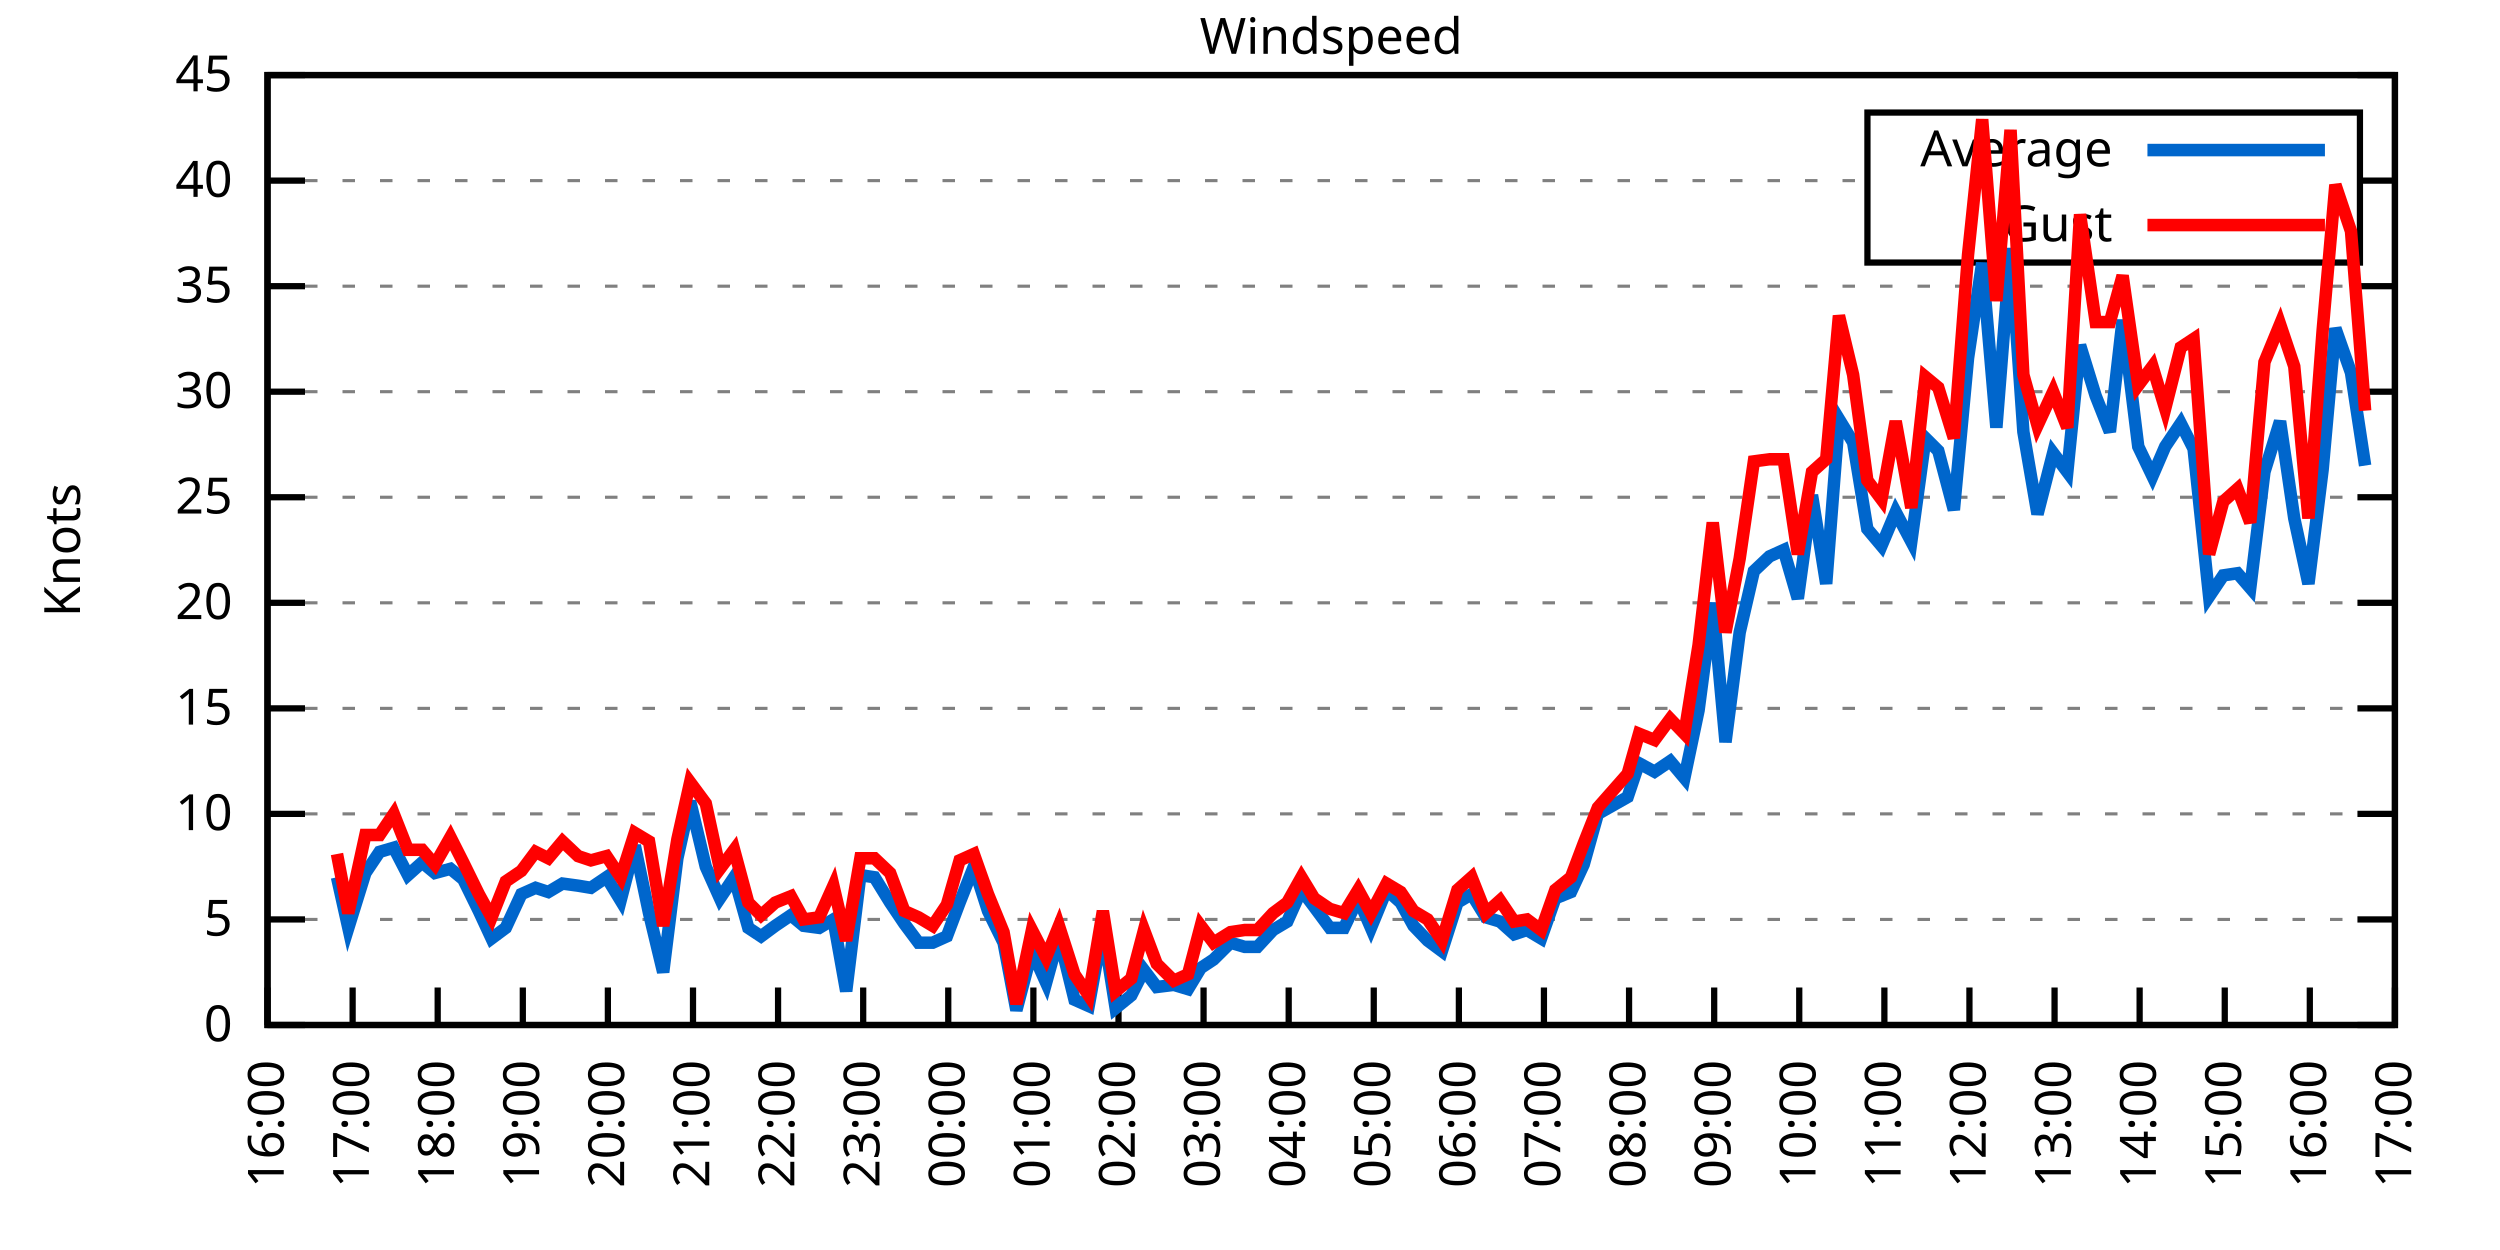
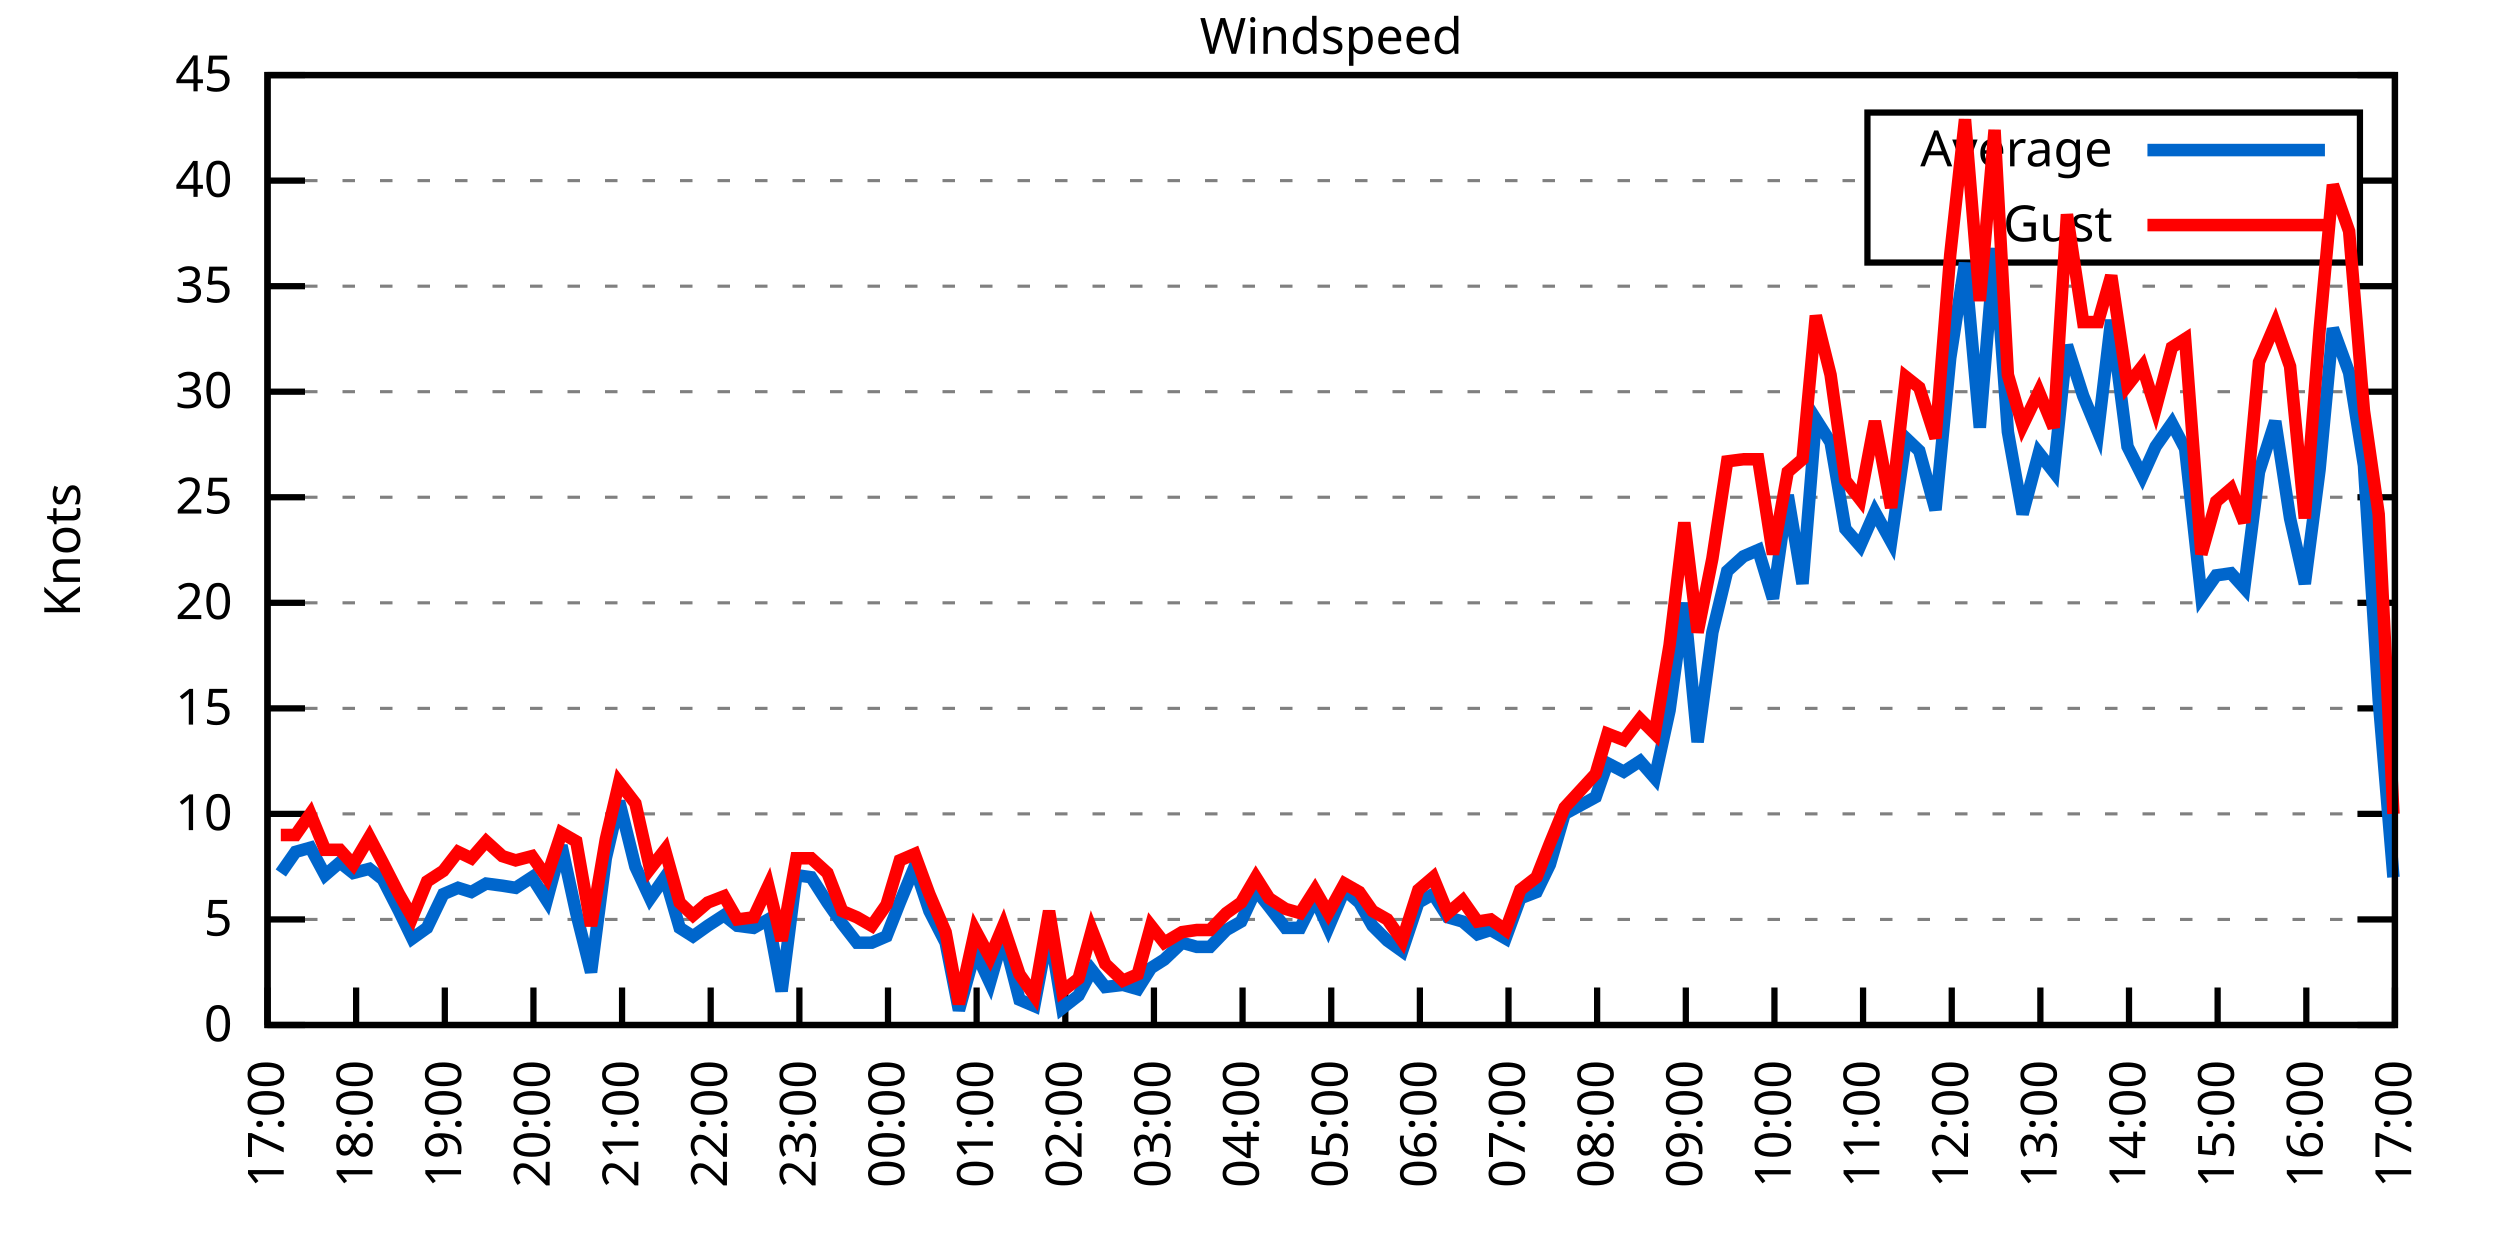
<svg xmlns="http://www.w3.org/2000/svg" xmlns:xlink="http://www.w3.org/1999/xlink" width="400" height="200" viewBox="0 0 400 200">
  <g id="gnuplot_canvas">
    <rect x="0" y="0" width="400" height="200" fill="none" />
    <defs>
      <circle id="gpDot" r="0.5" stroke-width="0.5" stroke="currentColor" />
      <path id="gpPt0" stroke-width="0.333" stroke="currentColor" d="M-1,0 h2 M0,-1 v2" />
      <path id="gpPt1" stroke-width="0.333" stroke="currentColor" d="M-1,-1 L1,1 M1,-1 L-1,1" />
      <path id="gpPt2" stroke-width="0.333" stroke="currentColor" d="M-1,0 L1,0 M0,-1 L0,1 M-1,-1 L1,1 M-1,1 L1,-1" />
      <rect id="gpPt3" stroke-width="0.333" stroke="currentColor" x="-1" y="-1" width="2" height="2" />
      <rect id="gpPt4" stroke-width="0.333" stroke="currentColor" fill="currentColor" x="-1" y="-1" width="2" height="2" />
      <circle id="gpPt5" stroke-width="0.333" stroke="currentColor" cx="0" cy="0" r="1" />
      <use xlink:href="#gpPt5" id="gpPt6" fill="currentColor" stroke="none" />
      <path id="gpPt7" stroke-width="0.333" stroke="currentColor" d="M0,-1.33 L-1.33,0.67 L1.33,0.67 z" />
      <use xlink:href="#gpPt7" id="gpPt8" fill="currentColor" stroke="none" />
      <use xlink:href="#gpPt7" id="gpPt9" stroke="currentColor" transform="rotate(180)" />
      <use xlink:href="#gpPt9" id="gpPt10" fill="currentColor" stroke="none" />
      <use xlink:href="#gpPt3" id="gpPt11" stroke="currentColor" transform="rotate(45)" />
      <use xlink:href="#gpPt11" id="gpPt12" fill="currentColor" stroke="none" />
      <path id="gpPt13" stroke-width="0.333" stroke="currentColor" d="M0,1.330 L1.265,0.411 L0.782,-1.067 L-0.782,-1.076 L-1.265,0.411 z" />
      <use xlink:href="#gpPt13" id="gpPt14" fill="currentColor" stroke="none" />
      <filter id="textbox" filterUnits="objectBoundingBox" x="0" y="0" height="1" width="1">
        <feFlood flood-color="white" flood-opacity="1" result="bgnd" />
        <feComposite in="SourceGraphic" in2="bgnd" operator="atop" />
      </filter>
      <filter id="greybox" filterUnits="objectBoundingBox" x="0" y="0" height="1" width="1">
        <feFlood flood-color="lightgrey" flood-opacity="1" result="grey" />
        <feComposite in="SourceGraphic" in2="grey" operator="atop" />
      </filter>
    </defs>
    <g fill="none" color="white" stroke="currentColor" stroke-width="1.00" stroke-linecap="butt" stroke-linejoin="miter">
</g>
    <g fill="none" color="black" stroke="currentColor" stroke-width="1.00" stroke-linecap="butt" stroke-linejoin="miter">
      <g stroke="none" shape-rendering="crispEdges">
        <polygon fill="rgb(255, 255, 255)" points="42.80,164.00 383.18,164.00 383.18,12.02 42.80,12.02 " />
      </g>
    </g>
    <g fill="none" color="black" stroke="currentColor" stroke-width="1.00" stroke-linecap="butt" stroke-linejoin="miter">
</g>
    <g fill="none" color="black" stroke="black" stroke-width="0.50" stroke-linecap="butt" stroke-linejoin="miter">
</g>
    <g fill="none" color="gray" stroke="currentColor" stroke-width="0.50" stroke-linecap="butt" stroke-linejoin="miter">
      <path stroke="gray" stroke-dasharray="2,4" class="gridline" d="M42.80,164.00 L383.19,164.00  " />
    </g>
    <g fill="none" color="gray" stroke="gray" stroke-width="1.00" stroke-linecap="butt" stroke-linejoin="miter">
</g>
    <g fill="none" color="black" stroke="currentColor" stroke-width="1.00" stroke-linecap="butt" stroke-linejoin="miter">
      <path stroke="black" d="M42.80,164.00 L48.80,164.00 M383.19,164.00 L377.19,164.00  " />
      <g transform="translate(37.20,166.60)" stroke="none" fill="black" font-family="Sans" font-size="8.00" text-anchor="end">
        <text>
          <tspan font-family="Sans"> 0</tspan>
        </text>
      </g>
    </g>
    <g fill="none" color="black" stroke="currentColor" stroke-width="1.00" stroke-linecap="butt" stroke-linejoin="miter">
</g>
    <g fill="none" color="black" stroke="black" stroke-width="0.50" stroke-linecap="butt" stroke-linejoin="miter">
</g>
    <g fill="none" color="gray" stroke="currentColor" stroke-width="0.50" stroke-linecap="butt" stroke-linejoin="miter">
      <path stroke="gray" stroke-dasharray="2,4" class="gridline" d="M42.80,147.11 L383.19,147.11  " />
    </g>
    <g fill="none" color="gray" stroke="gray" stroke-width="1.00" stroke-linecap="butt" stroke-linejoin="miter">
</g>
    <g fill="none" color="black" stroke="currentColor" stroke-width="1.00" stroke-linecap="butt" stroke-linejoin="miter">
      <path stroke="black" d="M42.80,147.11 L48.80,147.11 M383.19,147.11 L377.19,147.11  " />
      <g transform="translate(37.20,149.71)" stroke="none" fill="black" font-family="Sans" font-size="8.00" text-anchor="end">
        <text>
          <tspan font-family="Sans"> 5</tspan>
        </text>
      </g>
    </g>
    <g fill="none" color="black" stroke="currentColor" stroke-width="1.00" stroke-linecap="butt" stroke-linejoin="miter">
</g>
    <g fill="none" color="black" stroke="black" stroke-width="0.50" stroke-linecap="butt" stroke-linejoin="miter">
</g>
    <g fill="none" color="gray" stroke="currentColor" stroke-width="0.50" stroke-linecap="butt" stroke-linejoin="miter">
      <path stroke="gray" stroke-dasharray="2,4" class="gridline" d="M42.80,130.22 L383.19,130.22  " />
    </g>
    <g fill="none" color="gray" stroke="gray" stroke-width="1.00" stroke-linecap="butt" stroke-linejoin="miter">
</g>
    <g fill="none" color="black" stroke="currentColor" stroke-width="1.00" stroke-linecap="butt" stroke-linejoin="miter">
      <path stroke="black" d="M42.80,130.22 L48.80,130.22 M383.19,130.22 L377.19,130.22  " />
      <g transform="translate(37.20,132.82)" stroke="none" fill="black" font-family="Sans" font-size="8.00" text-anchor="end">
        <text>
          <tspan font-family="Sans"> 10</tspan>
        </text>
      </g>
    </g>
    <g fill="none" color="black" stroke="currentColor" stroke-width="1.00" stroke-linecap="butt" stroke-linejoin="miter">
</g>
    <g fill="none" color="black" stroke="black" stroke-width="0.50" stroke-linecap="butt" stroke-linejoin="miter">
</g>
    <g fill="none" color="gray" stroke="currentColor" stroke-width="0.50" stroke-linecap="butt" stroke-linejoin="miter">
      <path stroke="gray" stroke-dasharray="2,4" class="gridline" d="M42.80,113.34 L383.19,113.34  " />
    </g>
    <g fill="none" color="gray" stroke="gray" stroke-width="1.00" stroke-linecap="butt" stroke-linejoin="miter">
</g>
    <g fill="none" color="black" stroke="currentColor" stroke-width="1.00" stroke-linecap="butt" stroke-linejoin="miter">
      <path stroke="black" d="M42.80,113.34 L48.80,113.34 M383.19,113.34 L377.19,113.34  " />
      <g transform="translate(37.20,115.94)" stroke="none" fill="black" font-family="Sans" font-size="8.00" text-anchor="end">
        <text>
          <tspan font-family="Sans"> 15</tspan>
        </text>
      </g>
    </g>
    <g fill="none" color="black" stroke="currentColor" stroke-width="1.00" stroke-linecap="butt" stroke-linejoin="miter">
</g>
    <g fill="none" color="black" stroke="black" stroke-width="0.50" stroke-linecap="butt" stroke-linejoin="miter">
</g>
    <g fill="none" color="gray" stroke="currentColor" stroke-width="0.50" stroke-linecap="butt" stroke-linejoin="miter">
      <path stroke="gray" stroke-dasharray="2,4" class="gridline" d="M42.80,96.45 L383.19,96.45  " />
    </g>
    <g fill="none" color="gray" stroke="gray" stroke-width="1.00" stroke-linecap="butt" stroke-linejoin="miter">
</g>
    <g fill="none" color="black" stroke="currentColor" stroke-width="1.00" stroke-linecap="butt" stroke-linejoin="miter">
      <path stroke="black" d="M42.80,96.45 L48.80,96.45 M383.19,96.45 L377.19,96.45  " />
      <g transform="translate(37.20,99.05)" stroke="none" fill="black" font-family="Sans" font-size="8.00" text-anchor="end">
        <text>
          <tspan font-family="Sans"> 20</tspan>
        </text>
      </g>
    </g>
    <g fill="none" color="black" stroke="currentColor" stroke-width="1.00" stroke-linecap="butt" stroke-linejoin="miter">
</g>
    <g fill="none" color="black" stroke="black" stroke-width="0.50" stroke-linecap="butt" stroke-linejoin="miter">
</g>
    <g fill="none" color="gray" stroke="currentColor" stroke-width="0.50" stroke-linecap="butt" stroke-linejoin="miter">
      <path stroke="gray" stroke-dasharray="2,4" class="gridline" d="M42.80,79.56 L383.19,79.56  " />
    </g>
    <g fill="none" color="gray" stroke="gray" stroke-width="1.00" stroke-linecap="butt" stroke-linejoin="miter">
</g>
    <g fill="none" color="black" stroke="currentColor" stroke-width="1.00" stroke-linecap="butt" stroke-linejoin="miter">
      <path stroke="black" d="M42.80,79.56 L48.80,79.56 M383.19,79.56 L377.19,79.56  " />
      <g transform="translate(37.20,82.16)" stroke="none" fill="black" font-family="Sans" font-size="8.00" text-anchor="end">
        <text>
          <tspan font-family="Sans"> 25</tspan>
        </text>
      </g>
    </g>
    <g fill="none" color="black" stroke="currentColor" stroke-width="1.00" stroke-linecap="butt" stroke-linejoin="miter">
</g>
    <g fill="none" color="black" stroke="black" stroke-width="0.50" stroke-linecap="butt" stroke-linejoin="miter">
</g>
    <g fill="none" color="gray" stroke="currentColor" stroke-width="0.50" stroke-linecap="butt" stroke-linejoin="miter">
      <path stroke="gray" stroke-dasharray="2,4" class="gridline" d="M42.80,62.67 L383.19,62.67  " />
    </g>
    <g fill="none" color="gray" stroke="gray" stroke-width="1.00" stroke-linecap="butt" stroke-linejoin="miter">
</g>
    <g fill="none" color="black" stroke="currentColor" stroke-width="1.00" stroke-linecap="butt" stroke-linejoin="miter">
      <path stroke="black" d="M42.80,62.67 L48.80,62.67 M383.19,62.67 L377.19,62.67  " />
      <g transform="translate(37.20,65.27)" stroke="none" fill="black" font-family="Sans" font-size="8.00" text-anchor="end">
        <text>
          <tspan font-family="Sans"> 30</tspan>
        </text>
      </g>
    </g>
    <g fill="none" color="black" stroke="currentColor" stroke-width="1.00" stroke-linecap="butt" stroke-linejoin="miter">
</g>
    <g fill="none" color="black" stroke="black" stroke-width="0.50" stroke-linecap="butt" stroke-linejoin="miter">
</g>
    <g fill="none" color="gray" stroke="currentColor" stroke-width="0.50" stroke-linecap="butt" stroke-linejoin="miter">
      <path stroke="gray" stroke-dasharray="2,4" class="gridline" d="M42.80,45.79 L383.19,45.79  " />
    </g>
    <g fill="none" color="gray" stroke="gray" stroke-width="1.00" stroke-linecap="butt" stroke-linejoin="miter">
</g>
    <g fill="none" color="black" stroke="currentColor" stroke-width="1.00" stroke-linecap="butt" stroke-linejoin="miter">
      <path stroke="black" d="M42.80,45.79 L48.80,45.79 M383.19,45.79 L377.19,45.79  " />
      <g transform="translate(37.20,48.39)" stroke="none" fill="black" font-family="Sans" font-size="8.00" text-anchor="end">
        <text>
          <tspan font-family="Sans"> 35</tspan>
        </text>
      </g>
    </g>
    <g fill="none" color="black" stroke="currentColor" stroke-width="1.00" stroke-linecap="butt" stroke-linejoin="miter">
</g>
    <g fill="none" color="black" stroke="black" stroke-width="0.50" stroke-linecap="butt" stroke-linejoin="miter">
</g>
    <g fill="none" color="gray" stroke="currentColor" stroke-width="0.50" stroke-linecap="butt" stroke-linejoin="miter">
      <path stroke="gray" stroke-dasharray="2,4" class="gridline" d="M42.80,28.90 L298.79,28.90 M377.59,28.90 L383.19,28.90  " />
    </g>
    <g fill="none" color="gray" stroke="gray" stroke-width="1.00" stroke-linecap="butt" stroke-linejoin="miter">
</g>
    <g fill="none" color="black" stroke="currentColor" stroke-width="1.00" stroke-linecap="butt" stroke-linejoin="miter">
      <path stroke="black" d="M42.80,28.90 L48.80,28.90 M383.19,28.90 L377.19,28.90  " />
      <g transform="translate(37.20,31.50)" stroke="none" fill="black" font-family="Sans" font-size="8.00" text-anchor="end">
        <text>
          <tspan font-family="Sans"> 40</tspan>
        </text>
      </g>
    </g>
    <g fill="none" color="black" stroke="currentColor" stroke-width="1.00" stroke-linecap="butt" stroke-linejoin="miter">
</g>
    <g fill="none" color="black" stroke="black" stroke-width="0.50" stroke-linecap="butt" stroke-linejoin="miter">
</g>
    <g fill="none" color="gray" stroke="currentColor" stroke-width="0.50" stroke-linecap="butt" stroke-linejoin="miter">
      <path stroke="gray" stroke-dasharray="2,4" class="gridline" d="M42.80,12.01 L383.19,12.01  " />
    </g>
    <g fill="none" color="gray" stroke="gray" stroke-width="1.00" stroke-linecap="butt" stroke-linejoin="miter">
</g>
    <g fill="none" color="black" stroke="currentColor" stroke-width="1.00" stroke-linecap="butt" stroke-linejoin="miter">
      <path stroke="black" d="M42.80,12.01 L48.80,12.01 M383.19,12.01 L377.19,12.01  " />
      <g transform="translate(37.20,14.61)" stroke="none" fill="black" font-family="Sans" font-size="8.00" text-anchor="end">
        <text>
          <tspan font-family="Sans"> 45</tspan>
        </text>
      </g>
    </g>
    <g fill="none" color="black" stroke="currentColor" stroke-width="1.00" stroke-linecap="butt" stroke-linejoin="miter">
      <path stroke="black" d="M42.80,164.00 L42.80,158.00  " />
      <g transform="translate(45.40,169.60) rotate(270.00)" stroke="none" fill="black" font-family="Sans" font-size="8.00" text-anchor="end">
        <text>
-           <tspan font-family="Sans">16:00</tspan>
-         </text>
-       </g>
-     </g>
-     <g fill="none" color="black" stroke="currentColor" stroke-width="1.00" stroke-linecap="butt" stroke-linejoin="miter">
-       <path stroke="black" d="M56.42,164.00 L56.42,158.00  " />
-       <g transform="translate(59.02,169.60) rotate(270.00)" stroke="none" fill="black" font-family="Sans" font-size="8.00" text-anchor="end">
-         <text>
          <tspan font-family="Sans">17:00</tspan>
        </text>
      </g>
    </g>
    <g fill="none" color="black" stroke="currentColor" stroke-width="1.00" stroke-linecap="butt" stroke-linejoin="miter">
-       <path stroke="black" d="M70.03,164.00 L70.03,158.00  " />
-       <g transform="translate(72.63,169.60) rotate(270.00)" stroke="none" fill="black" font-family="Sans" font-size="8.00" text-anchor="end">
+       <path stroke="black" d="M56.98,164.00 L56.98,158.00  " />
+       <g transform="translate(59.58,169.60) rotate(270.00)" stroke="none" fill="black" font-family="Sans" font-size="8.00" text-anchor="end">
        <text>
          <tspan font-family="Sans">18:00</tspan>
        </text>
      </g>
    </g>
    <g fill="none" color="black" stroke="currentColor" stroke-width="1.00" stroke-linecap="butt" stroke-linejoin="miter">
-       <path stroke="black" d="M83.65,164.00 L83.65,158.00  " />
-       <g transform="translate(86.25,169.60) rotate(270.00)" stroke="none" fill="black" font-family="Sans" font-size="8.00" text-anchor="end">
+       <path stroke="black" d="M71.17,164.00 L71.17,158.00  " />
+       <g transform="translate(73.77,169.60) rotate(270.00)" stroke="none" fill="black" font-family="Sans" font-size="8.00" text-anchor="end">
        <text>
          <tspan font-family="Sans">19:00</tspan>
        </text>
      </g>
    </g>
    <g fill="none" color="black" stroke="currentColor" stroke-width="1.00" stroke-linecap="butt" stroke-linejoin="miter">
-       <path stroke="black" d="M97.26,164.00 L97.26,158.00  " />
-       <g transform="translate(99.86,169.60) rotate(270.00)" stroke="none" fill="black" font-family="Sans" font-size="8.00" text-anchor="end">
+       <path stroke="black" d="M85.35,164.00 L85.35,158.00  " />
+       <g transform="translate(87.95,169.60) rotate(270.00)" stroke="none" fill="black" font-family="Sans" font-size="8.00" text-anchor="end">
        <text>
          <tspan font-family="Sans">20:00</tspan>
        </text>
      </g>
    </g>
    <g fill="none" color="black" stroke="currentColor" stroke-width="1.00" stroke-linecap="butt" stroke-linejoin="miter">
-       <path stroke="black" d="M110.88,164.00 L110.88,158.00  " />
-       <g transform="translate(113.48,169.60) rotate(270.00)" stroke="none" fill="black" font-family="Sans" font-size="8.00" text-anchor="end">
+       <path stroke="black" d="M99.53,164.00 L99.53,158.00  " />
+       <g transform="translate(102.13,169.60) rotate(270.00)" stroke="none" fill="black" font-family="Sans" font-size="8.00" text-anchor="end">
        <text>
          <tspan font-family="Sans">21:00</tspan>
        </text>
      </g>
    </g>
    <g fill="none" color="black" stroke="currentColor" stroke-width="1.00" stroke-linecap="butt" stroke-linejoin="miter">
-       <path stroke="black" d="M124.49,164.00 L124.49,158.00  " />
-       <g transform="translate(127.09,169.60) rotate(270.00)" stroke="none" fill="black" font-family="Sans" font-size="8.00" text-anchor="end">
+       <path stroke="black" d="M113.71,164.00 L113.71,158.00  " />
+       <g transform="translate(116.31,169.60) rotate(270.00)" stroke="none" fill="black" font-family="Sans" font-size="8.00" text-anchor="end">
        <text>
          <tspan font-family="Sans">22:00</tspan>
        </text>
      </g>
    </g>
    <g fill="none" color="black" stroke="currentColor" stroke-width="1.00" stroke-linecap="butt" stroke-linejoin="miter">
-       <path stroke="black" d="M138.11,164.00 L138.11,158.00  " />
-       <g transform="translate(140.71,169.60) rotate(270.00)" stroke="none" fill="black" font-family="Sans" font-size="8.00" text-anchor="end">
+       <path stroke="black" d="M127.90,164.00 L127.90,158.00  " />
+       <g transform="translate(130.50,169.60) rotate(270.00)" stroke="none" fill="black" font-family="Sans" font-size="8.00" text-anchor="end">
        <text>
          <tspan font-family="Sans">23:00</tspan>
        </text>
      </g>
    </g>
    <g fill="none" color="black" stroke="currentColor" stroke-width="1.00" stroke-linecap="butt" stroke-linejoin="miter">
-       <path stroke="black" d="M151.72,164.00 L151.72,158.00  " />
-       <g transform="translate(154.32,169.60) rotate(270.00)" stroke="none" fill="black" font-family="Sans" font-size="8.00" text-anchor="end">
+       <path stroke="black" d="M142.08,164.00 L142.08,158.00  " />
+       <g transform="translate(144.68,169.60) rotate(270.00)" stroke="none" fill="black" font-family="Sans" font-size="8.00" text-anchor="end">
        <text>
          <tspan font-family="Sans">00:00</tspan>
        </text>
      </g>
    </g>
    <g fill="none" color="black" stroke="currentColor" stroke-width="1.00" stroke-linecap="butt" stroke-linejoin="miter">
-       <path stroke="black" d="M165.34,164.00 L165.34,158.00  " />
-       <g transform="translate(167.94,169.60) rotate(270.00)" stroke="none" fill="black" font-family="Sans" font-size="8.00" text-anchor="end">
+       <path stroke="black" d="M156.26,164.00 L156.26,158.00  " />
+       <g transform="translate(158.86,169.60) rotate(270.00)" stroke="none" fill="black" font-family="Sans" font-size="8.00" text-anchor="end">
        <text>
          <tspan font-family="Sans">01:00</tspan>
        </text>
      </g>
    </g>
    <g fill="none" color="black" stroke="currentColor" stroke-width="1.00" stroke-linecap="butt" stroke-linejoin="miter">
-       <path stroke="black" d="M178.96,164.00 L178.96,158.00  " />
-       <g transform="translate(181.56,169.60) rotate(270.00)" stroke="none" fill="black" font-family="Sans" font-size="8.00" text-anchor="end">
+       <path stroke="black" d="M170.45,164.00 L170.45,158.00  " />
+       <g transform="translate(173.05,169.60) rotate(270.00)" stroke="none" fill="black" font-family="Sans" font-size="8.00" text-anchor="end">
        <text>
          <tspan font-family="Sans">02:00</tspan>
        </text>
      </g>
    </g>
    <g fill="none" color="black" stroke="currentColor" stroke-width="1.00" stroke-linecap="butt" stroke-linejoin="miter">
-       <path stroke="black" d="M192.57,164.00 L192.57,158.00  " />
-       <g transform="translate(195.17,169.60) rotate(270.00)" stroke="none" fill="black" font-family="Sans" font-size="8.00" text-anchor="end">
+       <path stroke="black" d="M184.63,164.00 L184.63,158.00  " />
+       <g transform="translate(187.23,169.60) rotate(270.00)" stroke="none" fill="black" font-family="Sans" font-size="8.00" text-anchor="end">
        <text>
          <tspan font-family="Sans">03:00</tspan>
        </text>
      </g>
    </g>
    <g fill="none" color="black" stroke="currentColor" stroke-width="1.00" stroke-linecap="butt" stroke-linejoin="miter">
-       <path stroke="black" d="M206.19,164.00 L206.19,158.00  " />
-       <g transform="translate(208.79,169.60) rotate(270.00)" stroke="none" fill="black" font-family="Sans" font-size="8.00" text-anchor="end">
+       <path stroke="black" d="M198.81,164.00 L198.81,158.00  " />
+       <g transform="translate(201.41,169.60) rotate(270.00)" stroke="none" fill="black" font-family="Sans" font-size="8.00" text-anchor="end">
        <text>
          <tspan font-family="Sans">04:00</tspan>
        </text>
      </g>
    </g>
    <g fill="none" color="black" stroke="currentColor" stroke-width="1.00" stroke-linecap="butt" stroke-linejoin="miter">
-       <path stroke="black" d="M219.80,164.00 L219.80,158.00  " />
-       <g transform="translate(222.40,169.60) rotate(270.00)" stroke="none" fill="black" font-family="Sans" font-size="8.00" text-anchor="end">
+       <path stroke="black" d="M213.00,164.00 L213.00,158.00  " />
+       <g transform="translate(215.60,169.60) rotate(270.00)" stroke="none" fill="black" font-family="Sans" font-size="8.00" text-anchor="end">
        <text>
          <tspan font-family="Sans">05:00</tspan>
        </text>
      </g>
    </g>
    <g fill="none" color="black" stroke="currentColor" stroke-width="1.00" stroke-linecap="butt" stroke-linejoin="miter">
-       <path stroke="black" d="M233.42,164.00 L233.42,158.00  " />
-       <g transform="translate(236.02,169.60) rotate(270.00)" stroke="none" fill="black" font-family="Sans" font-size="8.00" text-anchor="end">
+       <path stroke="black" d="M227.18,164.00 L227.18,158.00  " />
+       <g transform="translate(229.78,169.60) rotate(270.00)" stroke="none" fill="black" font-family="Sans" font-size="8.00" text-anchor="end">
        <text>
          <tspan font-family="Sans">06:00</tspan>
        </text>
      </g>
    </g>
    <g fill="none" color="black" stroke="currentColor" stroke-width="1.00" stroke-linecap="butt" stroke-linejoin="miter">
-       <path stroke="black" d="M247.03,164.00 L247.03,158.00  " />
-       <g transform="translate(249.63,169.60) rotate(270.00)" stroke="none" fill="black" font-family="Sans" font-size="8.00" text-anchor="end">
+       <path stroke="black" d="M241.36,164.00 L241.36,158.00  " />
+       <g transform="translate(243.96,169.60) rotate(270.00)" stroke="none" fill="black" font-family="Sans" font-size="8.00" text-anchor="end">
        <text>
          <tspan font-family="Sans">07:00</tspan>
        </text>
      </g>
    </g>
    <g fill="none" color="black" stroke="currentColor" stroke-width="1.00" stroke-linecap="butt" stroke-linejoin="miter">
-       <path stroke="black" d="M260.65,164.00 L260.65,158.00  " />
-       <g transform="translate(263.25,169.60) rotate(270.00)" stroke="none" fill="black" font-family="Sans" font-size="8.00" text-anchor="end">
+       <path stroke="black" d="M255.54,164.00 L255.54,158.00  " />
+       <g transform="translate(258.14,169.60) rotate(270.00)" stroke="none" fill="black" font-family="Sans" font-size="8.00" text-anchor="end">
        <text>
          <tspan font-family="Sans">08:00</tspan>
        </text>
      </g>
    </g>
    <g fill="none" color="black" stroke="currentColor" stroke-width="1.00" stroke-linecap="butt" stroke-linejoin="miter">
-       <path stroke="black" d="M274.27,164.00 L274.27,158.00  " />
-       <g transform="translate(276.87,169.60) rotate(270.00)" stroke="none" fill="black" font-family="Sans" font-size="8.00" text-anchor="end">
+       <path stroke="black" d="M269.73,164.00 L269.73,158.00  " />
+       <g transform="translate(272.33,169.60) rotate(270.00)" stroke="none" fill="black" font-family="Sans" font-size="8.00" text-anchor="end">
        <text>
          <tspan font-family="Sans">09:00</tspan>
        </text>
      </g>
    </g>
    <g fill="none" color="black" stroke="currentColor" stroke-width="1.00" stroke-linecap="butt" stroke-linejoin="miter">
-       <path stroke="black" d="M287.88,164.00 L287.88,158.00  " />
-       <g transform="translate(290.48,169.60) rotate(270.00)" stroke="none" fill="black" font-family="Sans" font-size="8.00" text-anchor="end">
+       <path stroke="black" d="M283.91,164.00 L283.91,158.00  " />
+       <g transform="translate(286.51,169.60) rotate(270.00)" stroke="none" fill="black" font-family="Sans" font-size="8.00" text-anchor="end">
        <text>
          <tspan font-family="Sans">10:00</tspan>
        </text>
      </g>
    </g>
    <g fill="none" color="black" stroke="currentColor" stroke-width="1.00" stroke-linecap="butt" stroke-linejoin="miter">
-       <path stroke="black" d="M301.50,164.00 L301.50,158.00  " />
-       <g transform="translate(304.10,169.60) rotate(270.00)" stroke="none" fill="black" font-family="Sans" font-size="8.00" text-anchor="end">
+       <path stroke="black" d="M298.09,164.00 L298.09,158.00  " />
+       <g transform="translate(300.69,169.60) rotate(270.00)" stroke="none" fill="black" font-family="Sans" font-size="8.00" text-anchor="end">
        <text>
          <tspan font-family="Sans">11:00</tspan>
        </text>
      </g>
    </g>
    <g fill="none" color="black" stroke="currentColor" stroke-width="1.00" stroke-linecap="butt" stroke-linejoin="miter">
-       <path stroke="black" d="M315.11,164.00 L315.11,158.00  " />
-       <g transform="translate(317.71,169.60) rotate(270.00)" stroke="none" fill="black" font-family="Sans" font-size="8.00" text-anchor="end">
+       <path stroke="black" d="M312.28,164.00 L312.28,158.00  " />
+       <g transform="translate(314.88,169.60) rotate(270.00)" stroke="none" fill="black" font-family="Sans" font-size="8.00" text-anchor="end">
        <text>
          <tspan font-family="Sans">12:00</tspan>
        </text>
      </g>
    </g>
    <g fill="none" color="black" stroke="currentColor" stroke-width="1.00" stroke-linecap="butt" stroke-linejoin="miter">
-       <path stroke="black" d="M328.73,164.00 L328.73,158.00  " />
-       <g transform="translate(331.33,169.60) rotate(270.00)" stroke="none" fill="black" font-family="Sans" font-size="8.00" text-anchor="end">
+       <path stroke="black" d="M326.46,164.00 L326.46,158.00  " />
+       <g transform="translate(329.06,169.60) rotate(270.00)" stroke="none" fill="black" font-family="Sans" font-size="8.00" text-anchor="end">
        <text>
          <tspan font-family="Sans">13:00</tspan>
        </text>
      </g>
    </g>
    <g fill="none" color="black" stroke="currentColor" stroke-width="1.00" stroke-linecap="butt" stroke-linejoin="miter">
-       <path stroke="black" d="M342.34,164.00 L342.34,158.00  " />
-       <g transform="translate(344.94,169.60) rotate(270.00)" stroke="none" fill="black" font-family="Sans" font-size="8.00" text-anchor="end">
+       <path stroke="black" d="M340.64,164.00 L340.64,158.00  " />
+       <g transform="translate(343.24,169.60) rotate(270.00)" stroke="none" fill="black" font-family="Sans" font-size="8.00" text-anchor="end">
        <text>
          <tspan font-family="Sans">14:00</tspan>
        </text>
      </g>
    </g>
    <g fill="none" color="black" stroke="currentColor" stroke-width="1.00" stroke-linecap="butt" stroke-linejoin="miter">
-       <path stroke="black" d="M355.96,164.00 L355.96,158.00  " />
-       <g transform="translate(358.56,169.60) rotate(270.00)" stroke="none" fill="black" font-family="Sans" font-size="8.00" text-anchor="end">
+       <path stroke="black" d="M354.82,164.00 L354.82,158.00  " />
+       <g transform="translate(357.42,169.60) rotate(270.00)" stroke="none" fill="black" font-family="Sans" font-size="8.00" text-anchor="end">
        <text>
          <tspan font-family="Sans">15:00</tspan>
        </text>
      </g>
    </g>
    <g fill="none" color="black" stroke="currentColor" stroke-width="1.00" stroke-linecap="butt" stroke-linejoin="miter">
-       <path stroke="black" d="M369.57,164.00 L369.57,158.00  " />
-       <g transform="translate(372.17,169.60) rotate(270.00)" stroke="none" fill="black" font-family="Sans" font-size="8.00" text-anchor="end">
+       <path stroke="black" d="M369.01,164.00 L369.01,158.00  " />
+       <g transform="translate(371.61,169.60) rotate(270.00)" stroke="none" fill="black" font-family="Sans" font-size="8.00" text-anchor="end">
        <text>
          <tspan font-family="Sans">16:00</tspan>
        </text>
      </g>
    </g>
    <g fill="none" color="black" stroke="currentColor" stroke-width="1.00" stroke-linecap="butt" stroke-linejoin="miter">
      <path stroke="black" d="M383.19,164.00 L383.19,158.00  " />
      <g transform="translate(385.79,169.60) rotate(270.00)" stroke="none" fill="black" font-family="Sans" font-size="8.00" text-anchor="end">
        <text>
          <tspan font-family="Sans">17:00</tspan>
        </text>
      </g>
    </g>
    <g fill="none" color="black" stroke="currentColor" stroke-width="1.00" stroke-linecap="butt" stroke-linejoin="miter">
</g>
    <g fill="none" color="black" stroke="currentColor" stroke-width="1.00" stroke-linecap="butt" stroke-linejoin="miter">
      <path stroke="black" d="M42.80,12.01 L42.80,164.00 L383.19,164.00 L383.19,12.01 L42.80,12.01 Z  " />
    </g>
    <g fill="none" color="black" stroke="currentColor" stroke-width="1.00" stroke-linecap="butt" stroke-linejoin="miter">
</g>
    <g fill="none" color="black" stroke="currentColor" stroke-width="1.00" stroke-linecap="butt" stroke-linejoin="miter">
      <path stroke="black" d="M298.79,42.01 L298.79,18.01 L377.59,18.01 L377.59,42.01 L298.79,42.01 Z  " />
    </g>
    <g id="Windspeed_plot_1">
      <g fill="none" color="white" stroke="black" stroke-width="2.00" stroke-linecap="butt" stroke-linejoin="miter">
</g>
      <g fill="none" color="black" stroke="currentColor" stroke-width="2.00" stroke-linecap="butt" stroke-linejoin="miter">
        <g transform="translate(337.99,26.61)" stroke="none" fill="black" font-family="Sans" font-size="8.00" text-anchor="end">
          <text>
            <tspan font-family="Sans">Average</tspan>
          </text>
        </g>
      </g>
      <g fill="none" color="black" stroke="currentColor" stroke-width="2.00" stroke-linecap="butt" stroke-linejoin="miter">
-         <path stroke="rgb(  0, 102, 204)" d="M343.59,24.01 L371.99,24.01 M53.92,140.36 L55.73,148.46 L58.46,139.68 L60.73,136.30 L63.00,135.63 L65.27,140.02   L67.54,137.99 L69.58,139.68 L72.07,139.01 L74.12,140.69 L76.61,145.76 L78.65,150.15 L80.92,148.46 L83.42,143.06   L85.69,142.05 L87.73,142.72 L90.00,141.37 L92.50,141.71 L94.54,142.05 L97.04,140.36 L99.30,144.07 L101.57,135.29   L103.84,146.10 L106.11,155.56 L108.38,137.32 L110.42,128.20 L112.92,138.67 L115.19,143.73 L117.46,140.36 L119.73,148.46   L121.77,149.81 L124.04,148.13 L126.54,146.44 L128.58,148.13 L131.07,148.46 L133.34,147.11 L135.39,158.60 L137.66,140.02   L139.92,140.36 L142.42,144.41 L144.69,147.79 L146.96,150.83 L149.23,150.83 L151.50,149.81 L153.54,144.41 L155.81,138.67   L158.08,145.76 L160.57,150.83 L162.62,161.64 L165.11,152.18 L167.38,157.24 L169.43,149.81 L171.92,159.95 L174.19,160.96   L176.46,148.46 L178.50,161.30 L181.00,159.27 L183.04,155.22 L185.08,157.92 L187.81,157.58 L190.08,158.26 L192.12,154.88   L194.16,153.53 L196.88,150.83 L199.15,151.50 L201.19,151.50 L203.69,148.80 L205.96,147.45 L208.23,142.38 L210.27,145.09   L212.77,148.46 L215.04,148.46 L217.31,143.73 L219.35,148.46 L221.85,142.38 L224.11,144.41 L226.16,148.13 L228.43,150.49   L230.70,152.18 L233.19,144.41 L235.46,143.06 L237.73,146.77 L240.00,147.45 L242.27,149.48 L244.31,148.80 L246.58,150.15   L248.85,143.73 L251.35,142.72 L253.39,138.33 L255.66,130.22 L260.42,127.52 L262.24,122.12 L264.73,123.47 L267.23,121.78   L269.50,124.48 L271.77,113.67 L274.04,96.45 L276.08,118.74 L278.35,101.18 L280.62,91.38 L283.12,89.02 L285.38,88.00   L287.65,95.77 L289.92,79.22 L292.19,93.41 L294.23,67.06 L296.50,70.78 L298.77,84.63 L301.04,87.33 L303.31,81.93   L305.81,86.65 L308.08,70.10 L310.12,72.13 L312.62,81.59 L314.89,57.27 L317.15,42.07 L319.42,68.42 L321.69,39.71   L323.74,69.09 L326.00,82.26 L328.50,72.47 L330.77,75.51 L332.81,55.24 L335.31,63.35 L337.58,69.09 L339.62,51.19   L342.12,71.45 L344.39,76.18 L346.43,71.45 L348.92,67.74 L350.97,71.79 L353.46,95.44 L355.73,92.06 L358.00,91.72   L360.04,94.08 L362.31,75.51 L364.81,67.40 L367.08,82.94 L369.35,93.41 L371.62,75.17 L373.66,52.54 L376.16,59.63   L378.42,74.49  " />
+         <path stroke="rgb(  0, 102, 204)" d="M343.59,24.01 L371.99,24.01 M44.93,139.68 L47.29,136.30 L49.66,135.63 L52.02,140.02 L54.38,137.99 L56.51,139.68   L59.11,139.01 L61.24,140.69 L63.84,145.76 L65.97,150.15 L68.33,148.46 L70.93,143.06 L73.29,142.05 L75.42,142.72   L77.78,141.37 L80.38,141.71 L82.51,142.05 L85.11,140.36 L87.48,144.07 L89.84,135.29 L92.20,146.10 L94.57,155.56   L96.93,137.32 L99.06,128.20 L101.66,138.67 L104.02,143.73 L106.39,140.36 L108.75,148.46 L110.88,149.81 L113.24,148.13   L115.84,146.44 L117.97,148.13 L120.57,148.46 L122.93,147.11 L125.06,158.60 L127.42,140.02 L129.79,140.36 L132.39,144.41   L134.75,147.79 L137.12,150.83 L139.48,150.83 L141.84,149.81 L143.97,144.41 L146.34,138.67 L148.70,145.76 L151.30,150.83   L153.43,161.64 L156.03,152.18 L158.39,157.24 L160.52,149.81 L163.12,159.95 L165.48,160.96 L167.85,148.46 L169.97,161.30   L172.57,159.27 L174.70,155.22 L176.83,157.92 L179.67,157.58 L182.03,158.26 L184.16,154.88 L186.28,153.53 L189.12,150.83   L191.48,151.50 L193.61,151.50 L196.21,148.80 L198.58,147.45 L200.94,142.38 L203.07,145.09 L205.67,148.46 L208.03,148.46   L210.39,143.73 L212.52,148.46 L215.12,142.38 L217.49,144.41 L219.61,148.13 L221.98,150.49 L224.34,152.18 L226.94,144.41   L229.31,143.06 L231.67,146.77 L234.03,147.45 L236.40,149.48 L238.52,148.80 L240.89,150.15 L243.25,143.73 L245.85,142.72   L247.98,138.33 L250.34,130.22 L255.31,127.52 L257.20,122.12 L259.80,123.47 L262.40,121.78 L264.76,124.48 L267.13,113.67   L269.49,96.45 L271.62,118.74 L273.98,101.18 L276.35,91.38 L278.95,89.02 L281.31,88.00 L283.67,95.77 L286.04,79.22   L288.40,93.41 L290.53,67.06 L292.89,70.78 L295.26,84.63 L297.62,87.33 L299.98,81.93 L302.58,86.65 L304.95,70.10   L307.08,72.13 L309.68,81.59 L312.04,57.27 L314.40,42.07 L316.77,68.42 L319.13,39.71 L321.26,69.09 L323.62,82.26   L326.22,72.47 L328.59,75.51 L330.71,55.24 L333.31,63.35 L335.68,69.09 L337.80,51.19 L340.40,71.45 L342.77,76.18   L344.90,71.45 L347.50,67.74 L349.62,71.79 L352.22,95.44 L354.59,92.06 L356.95,91.72 L359.08,94.08 L361.44,75.51   L364.04,67.40 L366.41,82.94 L368.77,93.41 L371.13,75.17 L373.26,52.54 L375.86,59.63 L378.23,74.49 L380.59,111.99   L382.95,140.36  " />
      </g>
    </g>
    <g id="Windspeed_plot_2">
      <g fill="none" color="black" stroke="currentColor" stroke-width="2.00" stroke-linecap="butt" stroke-linejoin="miter">
        <g transform="translate(337.99,38.61)" stroke="none" fill="black" font-family="Sans" font-size="8.00" text-anchor="end">
          <text>
            <tspan font-family="Sans">Gust</tspan>
          </text>
        </g>
      </g>
      <g fill="none" color="black" stroke="currentColor" stroke-width="2.00" stroke-linecap="butt" stroke-linejoin="miter">
-         <path stroke="rgb(255,   0,   0)" d="M343.59,36.01 L371.99,36.01 M53.92,136.64 L55.73,146.10 L58.46,133.60 L60.73,133.60 L63.00,130.22 L65.27,135.97   L67.54,135.97 L69.58,138.33 L72.07,133.94 L74.12,137.99 L76.61,143.06 L78.65,146.77 L80.92,141.03 L83.42,139.34   L85.69,136.30 L87.73,137.32 L90.00,134.62 L92.50,136.98 L94.54,137.66 L97.04,136.98 L99.30,140.36 L101.57,133.26   L103.84,134.62 L106.11,148.13 L108.38,134.28 L110.42,125.16 L112.92,128.54 L115.19,139.01 L117.46,135.97 L119.73,144.41   L121.77,146.44 L124.04,144.41 L126.54,143.40 L128.58,147.11 L131.07,146.77 L133.34,141.71 L135.39,150.49 L137.66,137.32   L139.92,137.32 L142.42,139.68 L144.69,145.76 L146.96,146.77 L149.23,148.13 L151.50,144.75 L153.54,137.66 L155.81,136.64   L158.08,143.06 L160.57,149.14 L162.62,160.62 L165.11,148.80 L167.38,153.19 L169.43,148.13 L171.92,155.89 L174.19,159.27   L176.46,145.76 L178.50,158.60 L181.00,156.57 L183.04,148.80 L185.08,154.21 L187.81,156.91 L190.08,155.89 L192.12,148.13   L194.16,150.83 L196.88,149.14 L199.15,148.80 L201.19,148.80 L203.69,146.10 L205.96,144.41 L208.23,140.36 L210.27,143.73   L212.77,145.42 L215.04,146.10 L217.31,142.38 L219.35,146.10 L221.85,141.37 L224.11,142.72 L226.16,145.76 L228.43,147.11   L230.70,150.49 L233.19,142.38 L235.46,140.36 L237.73,146.10 L240.00,144.07 L242.27,147.45 L244.31,147.11 L246.58,148.80   L248.85,142.38 L251.35,140.36 L253.39,134.95 L255.66,129.21 L260.42,123.81 L262.24,117.39 L264.73,118.40 L267.23,115.03   L269.50,117.39 L271.77,103.20 L274.04,83.61 L276.08,101.18 L278.35,89.36 L280.62,73.82 L283.12,73.48 L285.38,73.48   L287.65,88.68 L289.92,75.51 L292.19,73.48 L294.23,50.51 L296.50,59.97 L298.77,76.86 L301.04,79.90 L303.31,67.40   L305.81,81.25 L308.08,60.31 L310.12,62.00 L312.62,70.10 L314.89,40.72 L317.15,19.10 L319.42,48.15 L321.69,20.79   L323.74,59.97 L326.00,68.08 L328.50,62.67 L330.77,68.42 L332.81,34.30 L335.31,51.53 L337.58,51.53 L339.62,44.10   L342.12,61.66 L344.39,58.62 L346.43,65.38 L348.92,55.58 L350.97,54.23 L353.46,88.68 L355.73,80.24 L358.00,78.21   L360.04,83.61 L362.31,57.94 L364.81,51.87 L367.08,58.62 L369.35,82.94 L371.62,52.88 L373.66,29.57 L376.16,37.00   L378.42,65.71  " />
+         <path stroke="rgb(255,   0,   0)" d="M343.59,36.01 L371.99,36.01 M44.93,133.60 L47.29,133.60 L49.66,130.22 L52.02,135.97 L54.38,135.97 L56.51,138.33   L59.11,133.94 L61.24,137.99 L63.84,143.06 L65.97,146.77 L68.33,141.03 L70.93,139.34 L73.29,136.30 L75.42,137.32   L77.78,134.62 L80.38,136.98 L82.51,137.66 L85.11,136.98 L87.48,140.36 L89.84,133.26 L92.20,134.62 L94.57,148.13   L96.93,134.28 L99.06,125.16 L101.66,128.54 L104.02,139.01 L106.39,135.97 L108.75,144.41 L110.88,146.44 L113.24,144.41   L115.84,143.40 L117.97,147.11 L120.57,146.77 L122.93,141.71 L125.06,150.49 L127.42,137.32 L129.79,137.32 L132.39,139.68   L134.75,145.76 L137.12,146.77 L139.48,148.13 L141.84,144.75 L143.97,137.66 L146.34,136.64 L148.70,143.06 L151.30,149.14   L153.43,160.62 L156.03,148.80 L158.39,153.19 L160.52,148.13 L163.12,155.89 L165.48,159.27 L167.85,145.76 L169.97,158.60   L172.57,156.57 L174.70,148.80 L176.83,154.21 L179.67,156.91 L182.03,155.89 L184.16,148.13 L186.28,150.83 L189.12,149.14   L191.48,148.80 L193.61,148.80 L196.21,146.10 L198.58,144.41 L200.94,140.36 L203.07,143.73 L205.67,145.42 L208.03,146.10   L210.39,142.38 L212.52,146.10 L215.12,141.37 L217.49,142.72 L219.61,145.76 L221.98,147.11 L224.34,150.49 L226.94,142.38   L229.31,140.36 L231.67,146.10 L234.03,144.07 L236.40,147.45 L238.52,147.11 L240.89,148.80 L243.25,142.38 L245.85,140.36   L247.98,134.95 L250.34,129.21 L255.31,123.81 L257.20,117.39 L259.80,118.40 L262.40,115.03 L264.76,117.39 L267.13,103.20   L269.49,83.61 L271.62,101.18 L273.98,89.36 L276.35,73.82 L278.95,73.48 L281.31,73.48 L283.67,88.68 L286.04,75.51   L288.40,73.48 L290.53,50.51 L292.89,59.97 L295.26,76.86 L297.62,79.90 L299.98,67.40 L302.58,81.25 L304.95,60.31   L307.08,62.00 L309.68,70.10 L312.04,40.72 L314.40,19.10 L316.77,48.15 L319.13,20.79 L321.26,59.97 L323.62,68.08   L326.22,62.67 L328.59,68.42 L330.71,34.30 L333.31,51.53 L335.68,51.53 L337.80,44.10 L340.40,61.66 L342.77,58.62   L344.90,65.38 L347.50,55.58 L349.62,54.23 L352.22,88.68 L354.59,80.24 L356.95,78.21 L359.08,83.61 L361.44,57.94   L364.04,51.87 L366.41,58.62 L368.77,82.94 L371.13,52.88 L373.26,29.57 L375.86,37.00 L378.23,65.71 L380.59,82.26   L382.95,130.22  " />
      </g>
    </g>
    <g fill="none" color="black" stroke="currentColor" stroke-width="2.00" stroke-linecap="butt" stroke-linejoin="miter">
</g>
    <g fill="none" color="black" stroke="black" stroke-width="1.00" stroke-linecap="butt" stroke-linejoin="miter">
</g>
    <g fill="none" color="black" stroke="currentColor" stroke-width="1.00" stroke-linecap="butt" stroke-linejoin="miter">
      <path stroke="black" d="M42.80,12.01 L42.80,164.00 L383.19,164.00 L383.19,12.01 L42.80,12.01 Z  " />
      <g transform="translate(12.80,88.01) rotate(270.00)" stroke="none" fill="black" font-family="Sans" font-size="8.00" text-anchor="middle">
        <text>
          <tspan font-family="Sans">Knots</tspan>
        </text>
      </g>
    </g>
    <g fill="none" color="black" stroke="currentColor" stroke-width="1.00" stroke-linecap="butt" stroke-linejoin="miter">
</g>
    <g fill="none" color="black" stroke="currentColor" stroke-width="1.00" stroke-linecap="butt" stroke-linejoin="miter">
      <g transform="translate(212.99,8.61)" stroke="none" fill="black" font-family="Sans" font-size="8.00" text-anchor="middle">
        <text>
          <tspan font-family="Sans">Windspeed</tspan>
        </text>
      </g>
    </g>
    <g fill="none" color="black" stroke="currentColor" stroke-width="1.00" stroke-linecap="butt" stroke-linejoin="miter">
</g>
  </g>
</svg>
